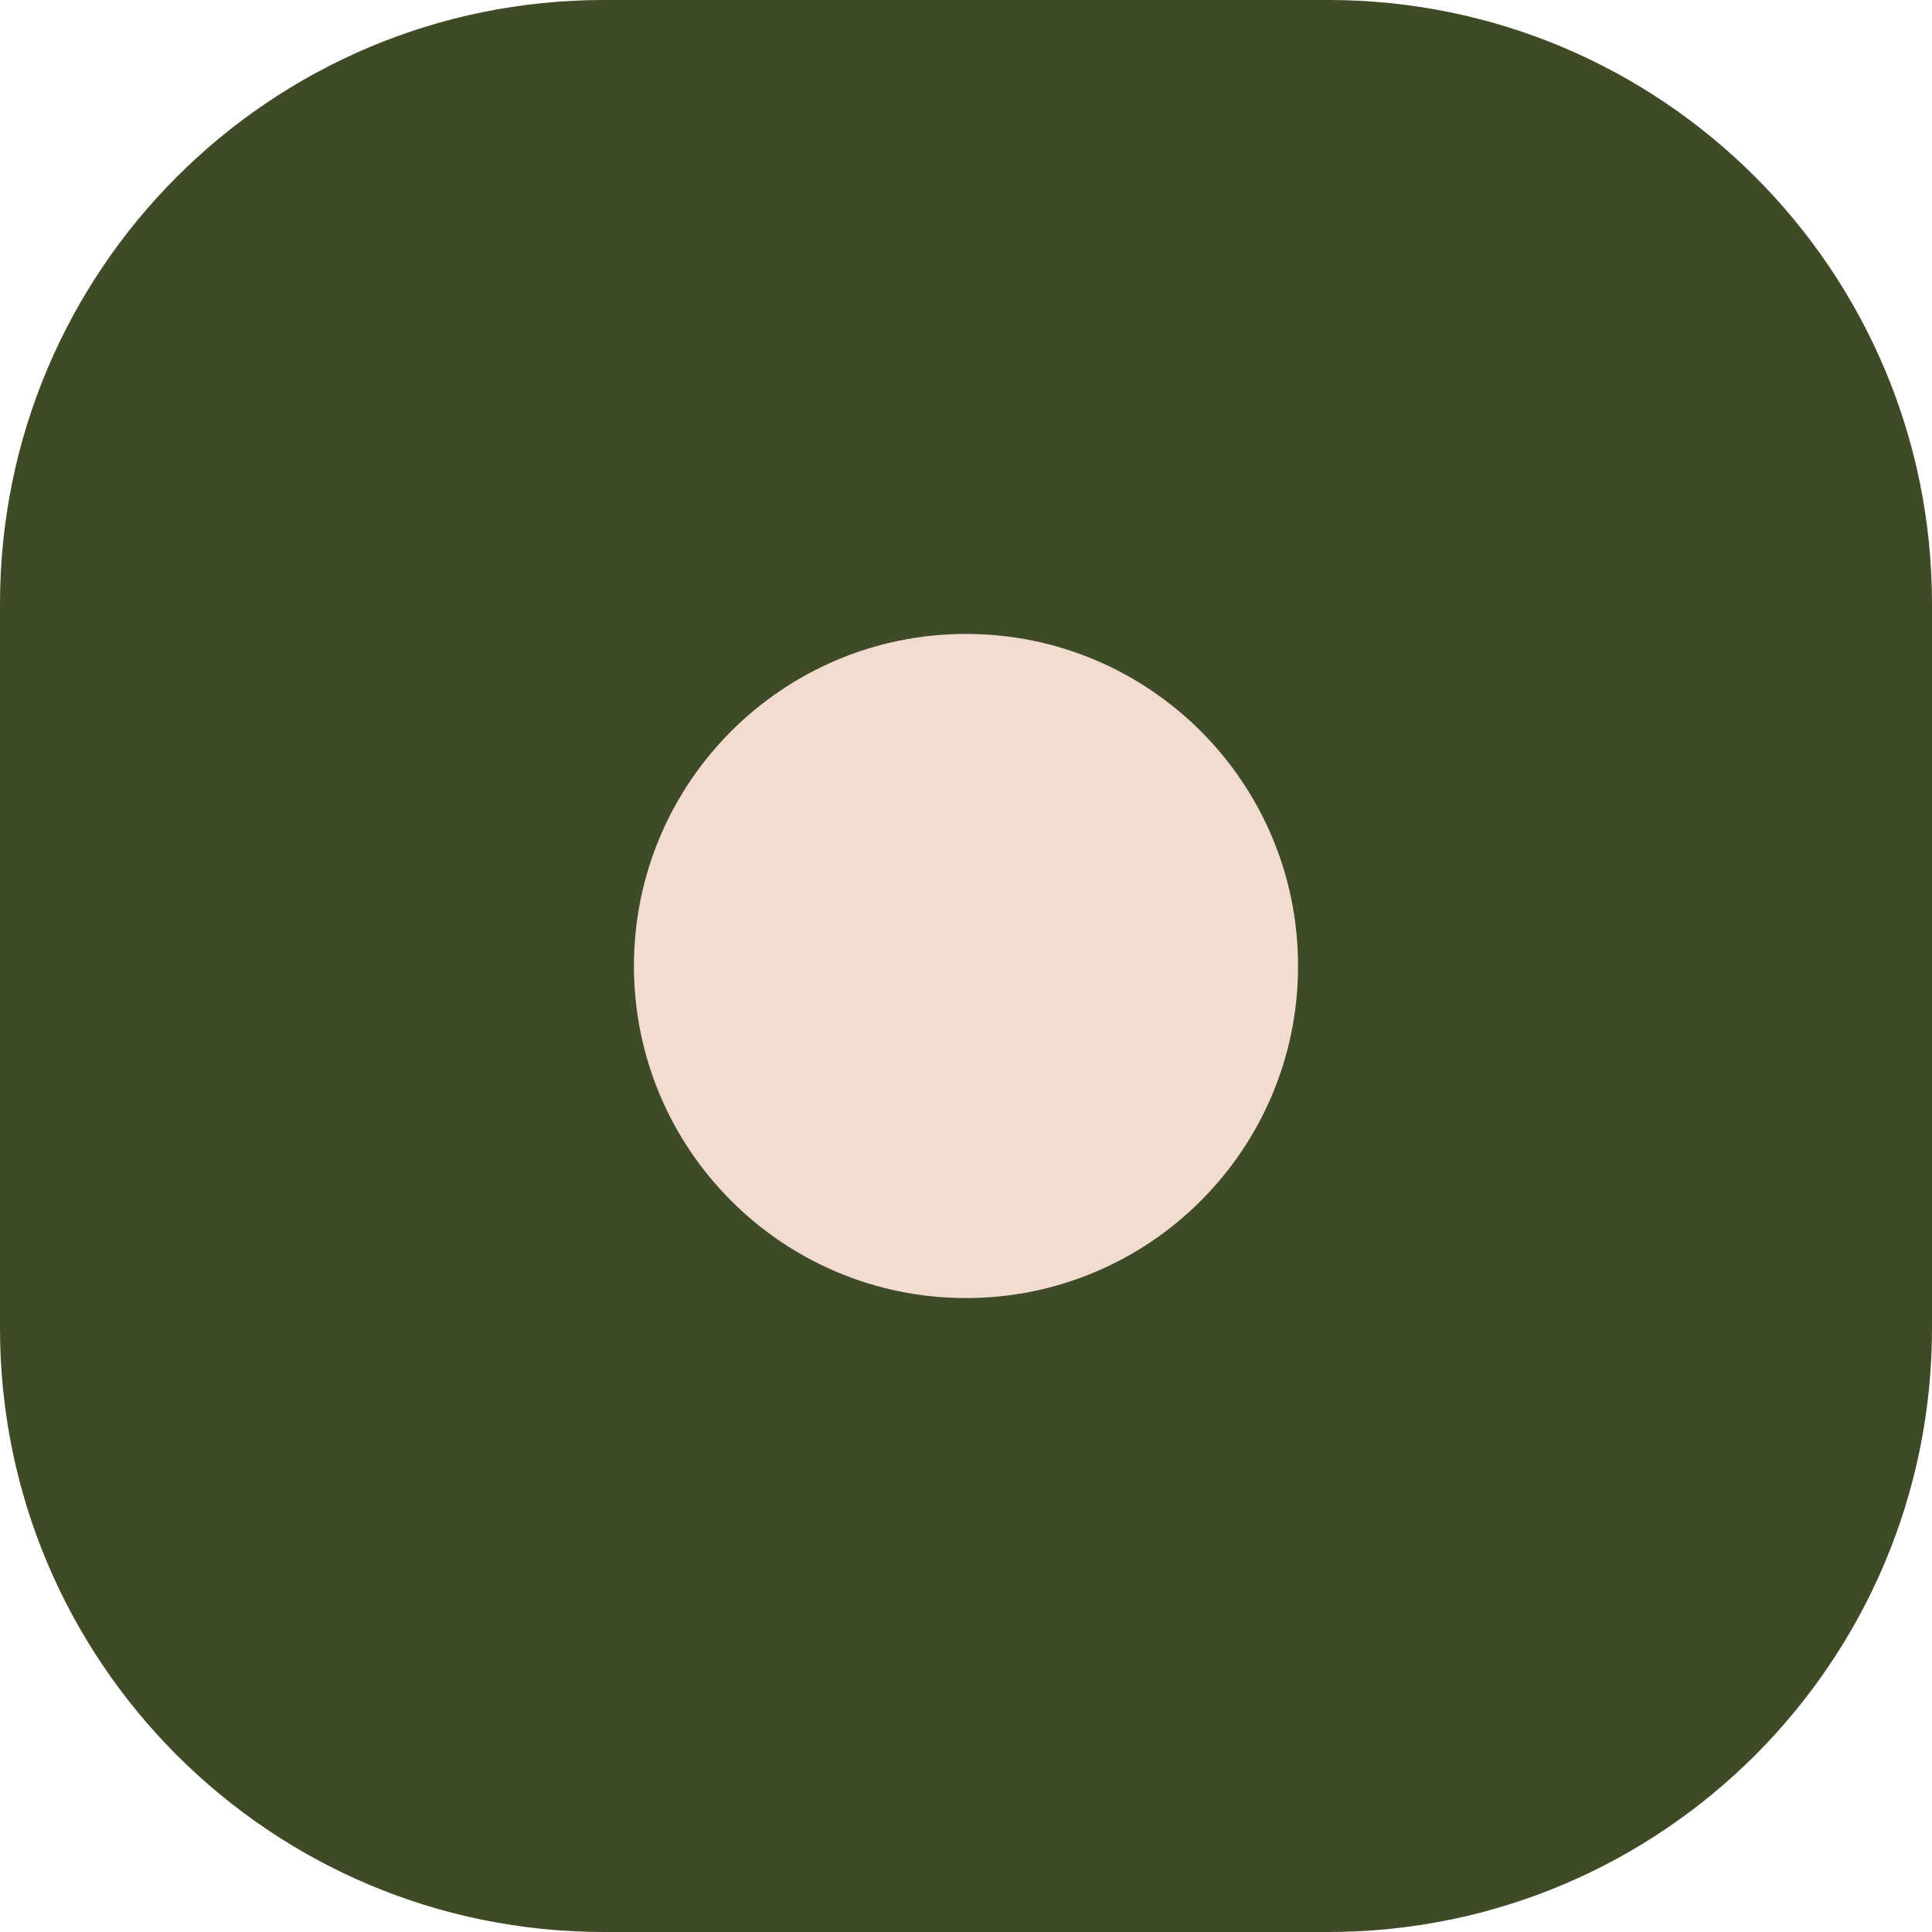
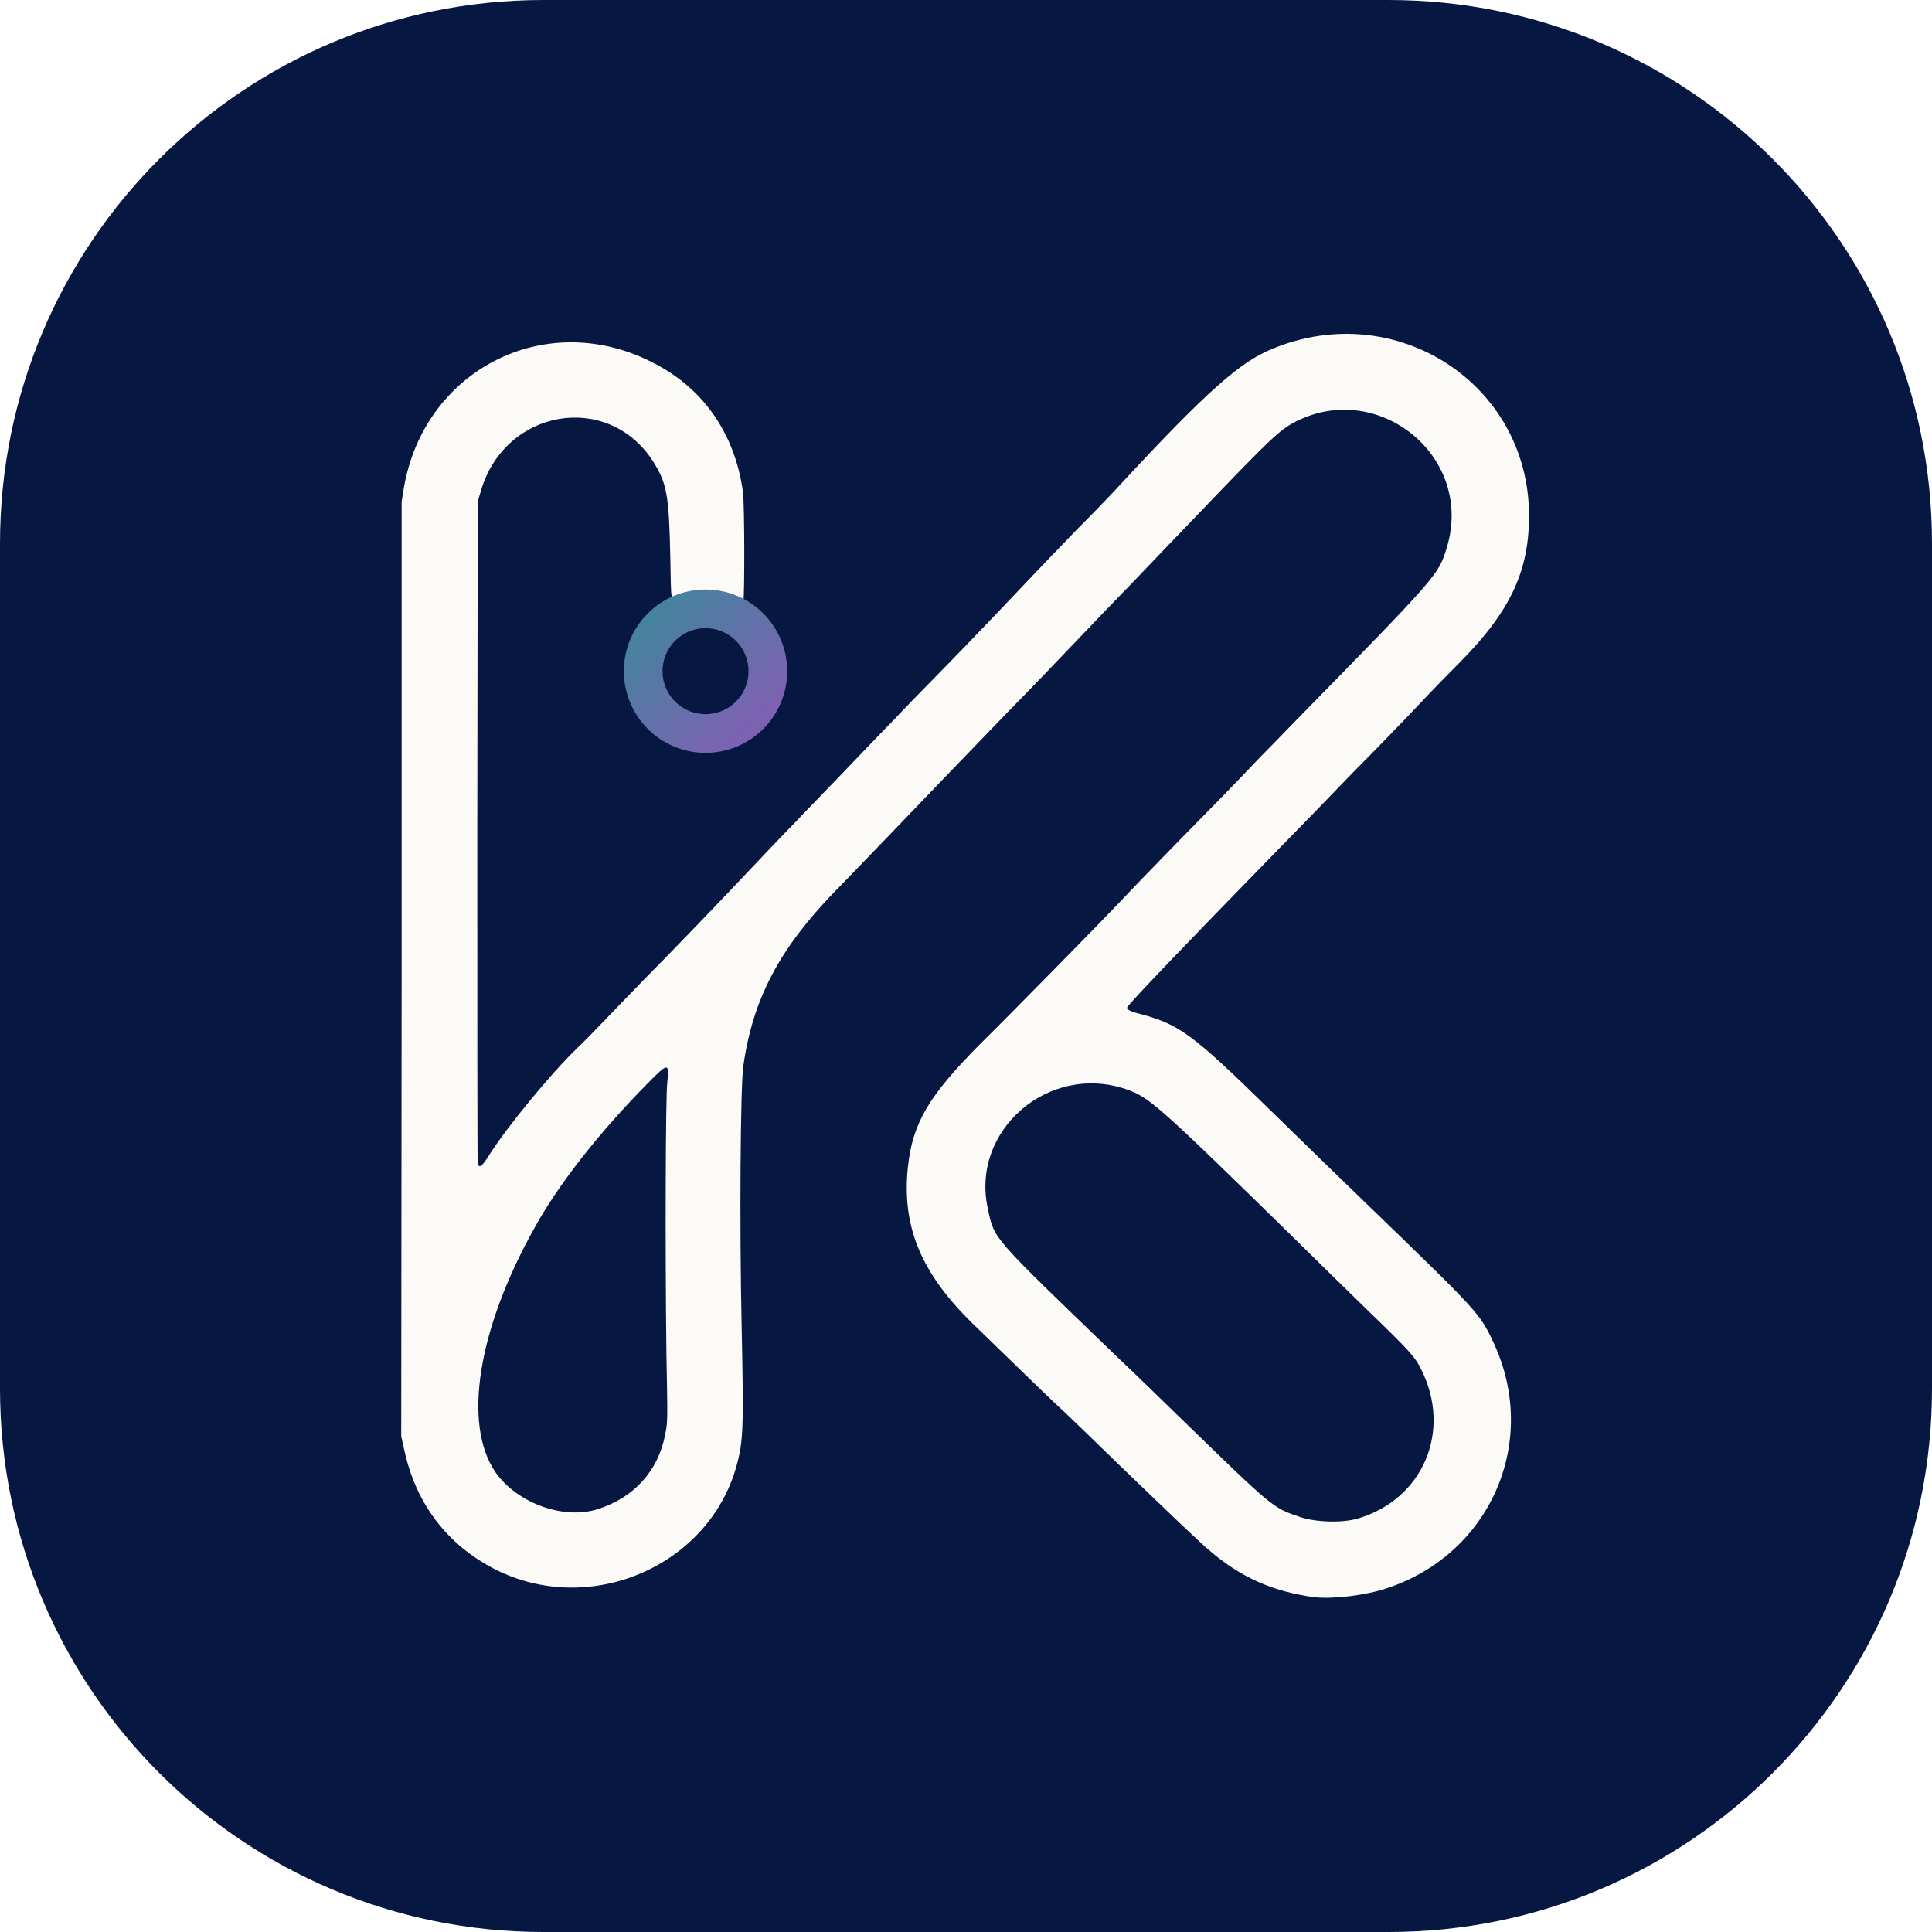
<svg xmlns="http://www.w3.org/2000/svg" viewBox="0 0 32 32">
-   <rect width="32" height="32" rx="10" fill="#3f4a26" />
-   <circle cx="16" cy="16" r="5.5" fill="#f2dcd2" />
+   <defs>
+     <linearGradient id="n" x1="0" y1="0" x2="1" y2="1">
+       <stop offset="0" stop-color="#41859d" />
+       <stop offset="1" stop-color="#835eb4" />
+     </linearGradient>
+   </defs>
+   <rect width="32" height="32" rx="9" fill="#061842" />
+   <g transform="translate(6.14 5.04) scale(0.07119)">
+     <path fill="#fbfaf6" d="M219.5 300.8C209.9 299.5 202.4 296.2 195.1 289.9C192.2 287.4 187.1 282.5 173.9 269.8C169.4 265.4 164.0 260.2 161.9 258.2C158.4 255.0 153.3 250.0 139.9 237.0C128.0 225.3 123.5 214.5 125.0 200.6C126.1 190.5 129.8 184.2 141.7 172.2C149.0 165.0 170.0 143.6 173.5 139.9C177.4 135.7 189.2 123.6 196.9 115.8C200.9 111.7 205.4 107.0 207.0 105.3C208.6 103.7 212.2 100.0 215.0 97.1C248.7 62.7 248.4 63.0 250.4 56.5C256.9 34.7 233.1 16.5 213.6 28.2C211.0 29.9 208.9 31.8 198.0 43.1C186.3 55.3 184.6 57.0 177.0 65.0C173.5 68.6 167.8 74.5 164.4 78.1C160.9 81.8 153.6 89.4 148.0 95.1C137.2 106.3 131.1 112.6 119.8 124.4C115.8 128.5 110.6 134.0 108.1 136.5C95.1 149.9 88.9 161.6 86.7 177.2C86.0 182.2 85.8 214.8 86.3 237.5C86.8 261.6 86.7 264.5 85.1 270.3C78.6 293.7 50.9 305.5 28.9 294.3C17.8 288.6 10.5 279.1 7.8 266.5L7.1 263.4L7.2 154.6L7.2 45.9L7.7 42.8C12.4 15.3 40.4 1.0 65.1 13.3C77.2 19.2 84.7 29.9 86.6 43.6C87.0 46.3 87.0 68.6 86.7 68.9C86.6 69.0 85.9 68.7 85.1 68.4C80.8 66.6 75.2 66.6 71.3 68.3C69.8 68.9 69.9 69.7 69.7 58.7C69.4 44.2 68.9 41.6 65.6 36.4C55.1 20.3 31.4 24.3 25.7 43.2L24.9 45.9L24.8 122.6C24.8 164.8 24.8 199.6 24.9 199.9C25.2 201.1 25.9 200.6 27.4 198.2C31.6 191.5 41.8 179.1 48.0 173.1C49.6 171.6 52.6 168.5 54.8 166.2C56.9 164.0 60.9 159.9 63.5 157.2C68.7 152.0 81.4 138.8 87.8 132.0C91.3 128.3 96.4 122.9 98.9 120.4C99.4 119.8 103.9 115.2 108.8 110.1C113.7 105.0 119.5 98.9 121.8 96.6C124.0 94.2 129.7 88.4 134.4 83.6C139.1 78.8 144.7 72.9 147.0 70.5C152.5 64.7 155.7 61.3 164.6 52.1C168.8 47.9 173.4 43.1 174.9 41.4C194.5 20.3 202.3 13.4 209.7 10.4C238.5 -1.6 269.5 18.5 269.5 49.2C269.5 62.0 265.2 71.3 253.7 83.0C251.2 85.5 246.8 90.0 244.0 93.0C241.2 96.0 236.4 100.9 233.4 104.0C230.3 107.1 226.4 111.1 224.7 112.9C223.0 114.7 216.7 121.2 210.6 127.4C190.0 148.5 176.0 163.1 176.0 163.6C176.0 164.1 176.5 164.4 178.2 164.9C188.0 167.4 190.8 169.4 209.0 187.2C215.1 193.2 225.0 202.8 230.9 208.5C258.0 234.7 258.0 234.7 261.2 241.5C272.0 264.5 260.6 290.7 236.5 298.7C231.5 300.4 223.8 301.3 219.5 300.8ZM229.7 282.5C244.9 278.0 251.6 262.1 244.4 247.8C243.0 244.9 241.6 243.4 232.2 234.3C227.2 229.4 220.2 222.6 216.7 219.1C182.9 186.0 181.2 184.5 175.7 182.6C157.6 176.5 139.5 192.3 143.6 210.5C145.2 217.7 143.9 216.2 174.7 245.9C176.9 247.9 183.4 254.3 189.3 260.0C209.7 279.8 209.9 280.0 215.8 282.0C219.5 283.4 226.0 283.6 229.7 282.5ZM52.9 280.3C61.3 277.6 66.9 271.4 68.5 263.0C69.1 260.1 69.1 260.1 68.8 244.0C68.5 220.1 68.6 184.2 69.0 181.1C69.5 176.4 69.2 176.4 64.6 181.1C53.3 192.5 43.7 204.7 38.1 214.9C24.9 238.5 21.4 260.5 29.0 271.7C34.0 278.9 44.9 282.9 52.9 280.3Z" />
+     <circle cx="77.9" cy="85.36" r="14.5" fill="none" stroke="url(#n)" stroke-width="9" />
+   </g>
</svg>
